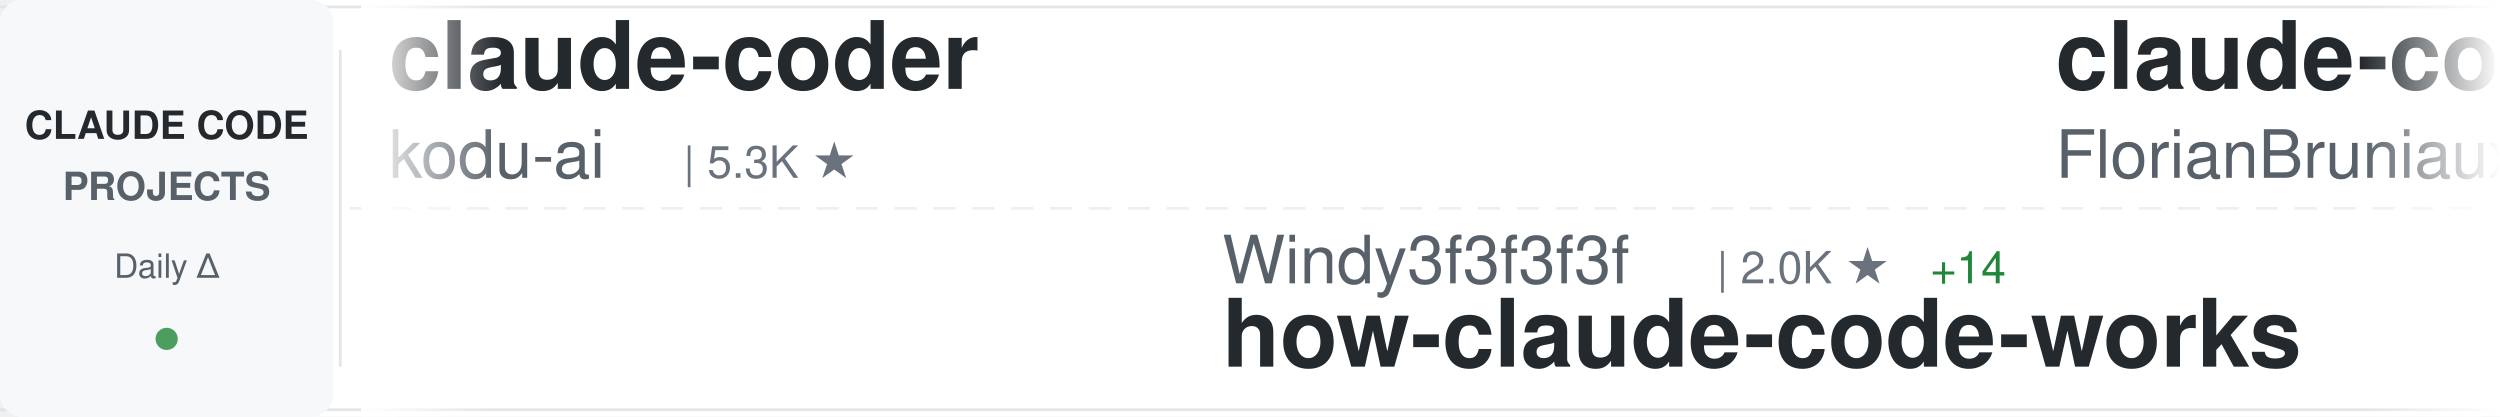
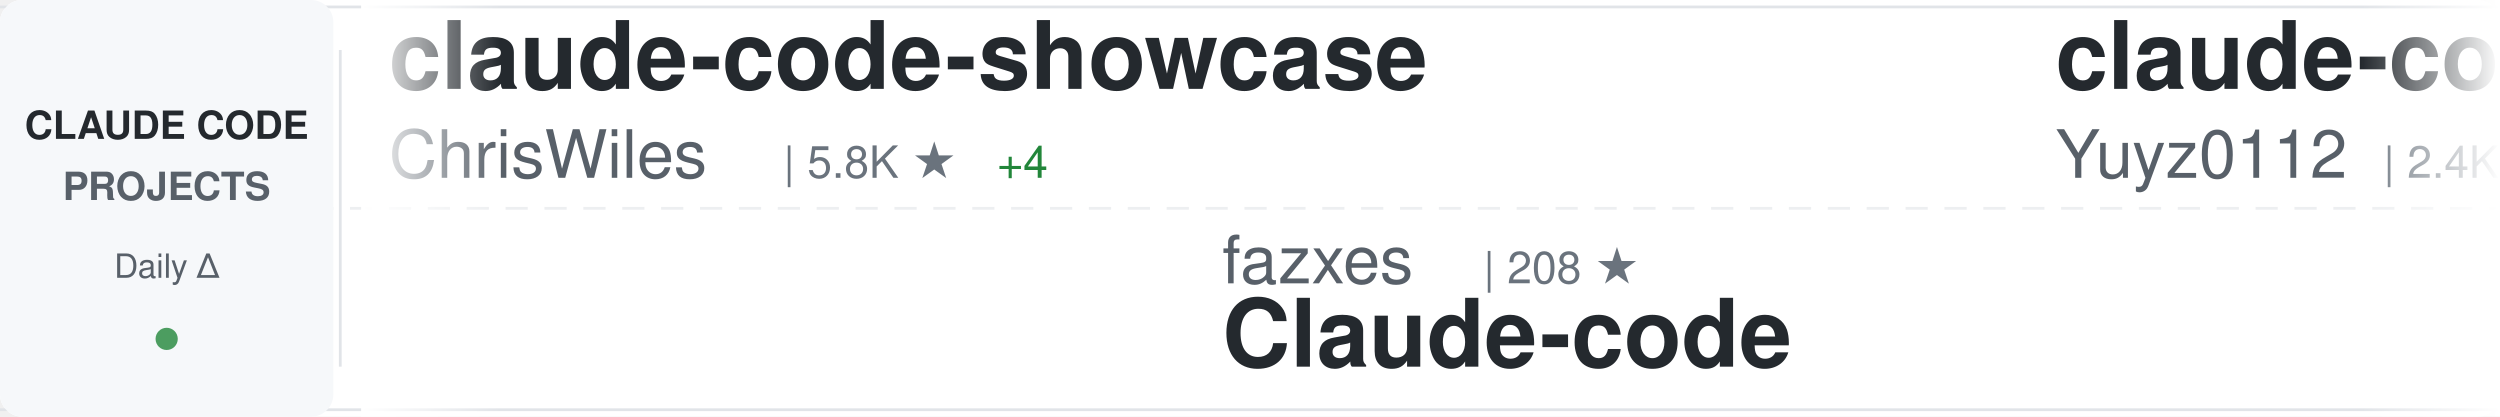
<svg xmlns="http://www.w3.org/2000/svg" width="900" height="150">
  <defs>
    <linearGradient id="awesomeLeftFade" x1="0%" y1="0%" x2="100%" y2="0%">
      <stop offset="0%" style="stop-color:#ffffff;stop-opacity:1" />
      <stop offset="100%" style="stop-color:#ffffff;stop-opacity:0" />
    </linearGradient>
    <linearGradient id="awesomeRightFade" x1="0%" y1="0%" x2="100%" y2="0%">
      <stop offset="0%" style="stop-color:#ffffff;stop-opacity:0" />
      <stop offset="100%" style="stop-color:#ffffff;stop-opacity:1" />
    </linearGradient>
  </defs>
  <rect width="900" height="150" fill="#ffffff" rx="8" />
  <rect x="0" y="2" width="900" height="1" fill="#e1e4e8" />
  <rect x="0" y="147" width="900" height="1" fill="#e1e4e8" />
  <line x1="0" y1="75" x2="900" y2="75" stroke="#e1e4e8" stroke-width="1" stroke-dasharray="8 6" opacity="0.6" />
  <rect x="0" y="0" width="120" height="150" fill="#f6f8fa" rx="8" />
  <text x="60" y="50" font-family="-apple-system, BlinkMacSystemFont, 'Segoe UI', Helvetica, Arial, sans-serif" font-size="14" font-weight="600" fill="#24292e" text-anchor="middle">CLAUDE CODE</text>
  <text x="60" y="72" font-family="-apple-system, BlinkMacSystemFont, 'Segoe UI', Helvetica, Arial, sans-serif" font-size="14" font-weight="600" fill="#586069" text-anchor="middle">PROJECTS</text>
  <text x="60" y="100" font-family="-apple-system, BlinkMacSystemFont, 'Segoe UI', Helvetica, Arial, sans-serif" font-size="12" font-weight="500" fill="#586069" text-anchor="middle">Daily Δ</text>
  <circle cx="60" cy="122" r="4" fill="#22863a" opacity="0.8" />
  <rect x="122" y="18" width="1" height="114" fill="#e1e4e8" />
  <clipPath id="awesomeTickerClip">
    <rect x="130" y="0" width="770" height="150" />
  </clipPath>
  <g clip-path="url(#awesomeTickerClip)">
    <g id="awesomeTickerItems">
      <animateTransform attributeName="transform" attributeType="XML" type="translate" from="0 0" to="-3000 0" dur="54s" repeatCount="indefinite" />
      <g transform="translate(0, 0)">
-         <text x="140" y="32" font-family="-apple-system, BlinkMacSystemFont, 'Segoe UI', Helvetica, Arial, sans-serif" font-size="34" font-weight="600" fill="#24292e">claude-coder</text>
-         <text x="140" y="64" font-family="-apple-system, BlinkMacSystemFont, 'Segoe UI', Helvetica, Arial, sans-serif" font-size="24" font-weight="400" fill="#586069">kodu-ai</text>
-         <text x="246" y="64" font-family="-apple-system, BlinkMacSystemFont, 'Segoe UI', Helvetica, Arial, sans-serif" font-size="16" font-weight="500" fill="#6a737d">| 5.3K ★</text>
+         <text x="140" y="32" font-family="-apple-system, BlinkMacSystemFont, 'Segoe UI', Helvetica, Arial, sans-serif" font-size="34" font-weight="600" fill="#24292e">claude-code-showcase</text>
+         <text x="140" y="64" font-family="-apple-system, BlinkMacSystemFont, 'Segoe UI', Helvetica, Arial, sans-serif" font-size="24" font-weight="400" fill="#586069">ChrisWiles</text>
+         <text x="282" y="64" font-family="-apple-system, BlinkMacSystemFont, 'Segoe UI', Helvetica, Arial, sans-serif" font-size="16" font-weight="500" fill="#6a737d">| 5.8K ★</text>
+         <text x="359" y="64" font-family="-apple-system, BlinkMacSystemFont, 'Segoe UI', Helvetica, Arial, sans-serif" font-size="16" font-weight="500" fill="#22863a"> +4</text>
      </g>
      <g transform="translate(300, 0)">
-         <text x="140" y="102" font-family="-apple-system, BlinkMacSystemFont, 'Segoe UI', Helvetica, Arial, sans-serif" font-size="24" font-weight="400" fill="#586069">Windy3f3f3f3f</text>
-         <text x="318" y="102" font-family="-apple-system, BlinkMacSystemFont, 'Segoe UI', Helvetica, Arial, sans-serif" font-size="16" font-weight="500" fill="#6a737d">| 2.0K ★</text>
-         <text x="395" y="102" font-family="-apple-system, BlinkMacSystemFont, 'Segoe UI', Helvetica, Arial, sans-serif" font-size="16" font-weight="500" fill="#22863a"> +14</text>
-         <text x="140" y="132" font-family="-apple-system, BlinkMacSystemFont, 'Segoe UI', Helvetica, Arial, sans-serif" font-size="34" font-weight="600" fill="#24292e">how-claude-code-works</text>
-       </g>
-       <g transform="translate(600, 0)">
-         <text x="140" y="32" font-family="-apple-system, BlinkMacSystemFont, 'Segoe UI', Helvetica, Arial, sans-serif" font-size="34" font-weight="600" fill="#24292e">claude-code-ultimate-gui...</text>
-         <text x="140" y="64" font-family="-apple-system, BlinkMacSystemFont, 'Segoe UI', Helvetica, Arial, sans-serif" font-size="24" font-weight="400" fill="#586069">FlorianBruniaux</text>
-         <text x="342" y="64" font-family="-apple-system, BlinkMacSystemFont, 'Segoe UI', Helvetica, Arial, sans-serif" font-size="16" font-weight="500" fill="#6a737d">| 3.8K ★</text>
-         <text x="419" y="64" font-family="-apple-system, BlinkMacSystemFont, 'Segoe UI', Helvetica, Arial, sans-serif" font-size="16" font-weight="500" fill="#22863a"> +48</text>
-       </g>
-       <g transform="translate(900, 0)">
-         <text x="140" y="102" font-family="-apple-system, BlinkMacSystemFont, 'Segoe UI', Helvetica, Arial, sans-serif" font-size="24" font-weight="400" fill="#586069">anthropics</text>
-         <text x="282" y="102" font-family="-apple-system, BlinkMacSystemFont, 'Segoe UI', Helvetica, Arial, sans-serif" font-size="16" font-weight="500" fill="#6a737d">| 17.5K ★</text>
-         <text x="368" y="102" font-family="-apple-system, BlinkMacSystemFont, 'Segoe UI', Helvetica, Arial, sans-serif" font-size="16" font-weight="500" fill="#22863a"> +97</text>
-         <text x="140" y="132" font-family="-apple-system, BlinkMacSystemFont, 'Segoe UI', Helvetica, Arial, sans-serif" font-size="34" font-weight="600" fill="#24292e">claude-plugins-official</text>
-       </g>
-       <g transform="translate(1200, 0)">
-         <text x="140" y="32" font-family="-apple-system, BlinkMacSystemFont, 'Segoe UI', Helvetica, Arial, sans-serif" font-size="34" font-weight="600" fill="#24292e">claude-code-book</text>
-         <text x="140" y="64" font-family="-apple-system, BlinkMacSystemFont, 'Segoe UI', Helvetica, Arial, sans-serif" font-size="24" font-weight="400" fill="#586069">lintsinghua</text>
-         <text x="294" y="64" font-family="-apple-system, BlinkMacSystemFont, 'Segoe UI', Helvetica, Arial, sans-serif" font-size="16" font-weight="500" fill="#6a737d">| 2.9K ★</text>
-         <text x="371" y="64" font-family="-apple-system, BlinkMacSystemFont, 'Segoe UI', Helvetica, Arial, sans-serif" font-size="16" font-weight="500" fill="#22863a"> +29</text>
-       </g>
-       <g transform="translate(1500, 0)">
-         <text x="140" y="102" font-family="-apple-system, BlinkMacSystemFont, 'Segoe UI', Helvetica, Arial, sans-serif" font-size="24" font-weight="400" fill="#586069">lorryjovens-hub</text>
-         <text x="342" y="102" font-family="-apple-system, BlinkMacSystemFont, 'Segoe UI', Helvetica, Arial, sans-serif" font-size="16" font-weight="500" fill="#6a737d">| 1.4K ★</text>
-         <text x="419" y="102" font-family="-apple-system, BlinkMacSystemFont, 'Segoe UI', Helvetica, Arial, sans-serif" font-size="16" font-weight="500" fill="#22863a"> +11</text>
-         <text x="140" y="132" font-family="-apple-system, BlinkMacSystemFont, 'Segoe UI', Helvetica, Arial, sans-serif" font-size="34" font-weight="600" fill="#24292e">claude-code-rust</text>
-       </g>
-       <g transform="translate(1800, 0)">
-         <text x="140" y="32" font-family="-apple-system, BlinkMacSystemFont, 'Segoe UI', Helvetica, Arial, sans-serif" font-size="34" font-weight="600" fill="#24292e">Auto-claude-code-researc...</text>
-         <text x="140" y="64" font-family="-apple-system, BlinkMacSystemFont, 'Segoe UI', Helvetica, Arial, sans-serif" font-size="24" font-weight="400" fill="#586069">wanshuiyin</text>
-         <text x="282" y="64" font-family="-apple-system, BlinkMacSystemFont, 'Segoe UI', Helvetica, Arial, sans-serif" font-size="16" font-weight="500" fill="#6a737d">| 7.1K ★</text>
-         <text x="359" y="64" font-family="-apple-system, BlinkMacSystemFont, 'Segoe UI', Helvetica, Arial, sans-serif" font-size="16" font-weight="500" fill="#22863a"> +65</text>
-       </g>
-       <g transform="translate(2100, 0)">
        <text x="140" y="102" font-family="-apple-system, BlinkMacSystemFont, 'Segoe UI', Helvetica, Arial, sans-serif" font-size="24" font-weight="400" fill="#586069">fazxes</text>
        <text x="234" y="102" font-family="-apple-system, BlinkMacSystemFont, 'Segoe UI', Helvetica, Arial, sans-serif" font-size="16" font-weight="500" fill="#6a737d">| 208 ★</text>
        <text x="140" y="132" font-family="-apple-system, BlinkMacSystemFont, 'Segoe UI', Helvetica, Arial, sans-serif" font-size="34" font-weight="600" fill="#24292e">Claude-code</text>
      </g>
+       <g transform="translate(600, 0)">
+         <text x="140" y="32" font-family="-apple-system, BlinkMacSystemFont, 'Segoe UI', Helvetica, Arial, sans-serif" font-size="34" font-weight="600" fill="#24292e">claude-code-reverse</text>
+         <text x="140" y="64" font-family="-apple-system, BlinkMacSystemFont, 'Segoe UI', Helvetica, Arial, sans-serif" font-size="24" font-weight="400" fill="#586069">Yuyz0112</text>
+         <text x="258" y="64" font-family="-apple-system, BlinkMacSystemFont, 'Segoe UI', Helvetica, Arial, sans-serif" font-size="16" font-weight="500" fill="#6a737d">| 2.4K ★</text>
+         <text x="335" y="64" font-family="-apple-system, BlinkMacSystemFont, 'Segoe UI', Helvetica, Arial, sans-serif" font-size="16" font-weight="500" fill="#22863a"> +4</text>
+       </g>
+       <g transform="translate(900, 0)">
+         <text x="140" y="102" font-family="-apple-system, BlinkMacSystemFont, 'Segoe UI', Helvetica, Arial, sans-serif" font-size="24" font-weight="400" fill="#586069">qwibitai</text>
+         <text x="258" y="102" font-family="-apple-system, BlinkMacSystemFont, 'Segoe UI', Helvetica, Arial, sans-serif" font-size="16" font-weight="500" fill="#6a737d">| 27.6K ★</text>
+         <text x="344" y="102" font-family="-apple-system, BlinkMacSystemFont, 'Segoe UI', Helvetica, Arial, sans-serif" font-size="16" font-weight="500" fill="#22863a"> +57</text>
+         <text x="140" y="132" font-family="-apple-system, BlinkMacSystemFont, 'Segoe UI', Helvetica, Arial, sans-serif" font-size="34" font-weight="600" fill="#24292e">nanoclaw</text>
+       </g>
+       <g transform="translate(1200, 0)">
+         <text x="140" y="32" font-family="-apple-system, BlinkMacSystemFont, 'Segoe UI', Helvetica, Arial, sans-serif" font-size="34" font-weight="600" fill="#24292e">claude-code-telegram</text>
+         <text x="140" y="64" font-family="-apple-system, BlinkMacSystemFont, 'Segoe UI', Helvetica, Arial, sans-serif" font-size="24" font-weight="400" fill="#586069">RichardAtCT</text>
+         <text x="294" y="64" font-family="-apple-system, BlinkMacSystemFont, 'Segoe UI', Helvetica, Arial, sans-serif" font-size="16" font-weight="500" fill="#6a737d">| 2.5K ★</text>
+         <text x="371" y="64" font-family="-apple-system, BlinkMacSystemFont, 'Segoe UI', Helvetica, Arial, sans-serif" font-size="16" font-weight="500" fill="#22863a"> +9</text>
+       </g>
+       <g transform="translate(1500, 0)">
+         <text x="140" y="102" font-family="-apple-system, BlinkMacSystemFont, 'Segoe UI', Helvetica, Arial, sans-serif" font-size="24" font-weight="400" fill="#586069">pengchengneo</text>
+         <text x="306" y="102" font-family="-apple-system, BlinkMacSystemFont, 'Segoe UI', Helvetica, Arial, sans-serif" font-size="16" font-weight="500" fill="#6a737d">| 1.2K ★</text>
+         <text x="383" y="102" font-family="-apple-system, BlinkMacSystemFont, 'Segoe UI', Helvetica, Arial, sans-serif" font-size="16" font-weight="500" fill="#22863a"> +12</text>
+         <text x="140" y="132" font-family="-apple-system, BlinkMacSystemFont, 'Segoe UI', Helvetica, Arial, sans-serif" font-size="34" font-weight="600" fill="#24292e">Claude-Code</text>
+       </g>
+       <g transform="translate(1800, 0)">
+         <text x="140" y="32" font-family="-apple-system, BlinkMacSystemFont, 'Segoe UI', Helvetica, Arial, sans-serif" font-size="34" font-weight="600" fill="#24292e">claude-howto</text>
+         <text x="140" y="64" font-family="-apple-system, BlinkMacSystemFont, 'Segoe UI', Helvetica, Arial, sans-serif" font-size="24" font-weight="400" fill="#586069">luongnv89</text>
+         <text x="270" y="64" font-family="-apple-system, BlinkMacSystemFont, 'Segoe UI', Helvetica, Arial, sans-serif" font-size="16" font-weight="500" fill="#6a737d">| 28.0K ★</text>
+         <text x="356" y="64" font-family="-apple-system, BlinkMacSystemFont, 'Segoe UI', Helvetica, Arial, sans-serif" font-size="16" font-weight="500" fill="#22863a"> +196</text>
+       </g>
+       <g transform="translate(2100, 0)">
+         <text x="140" y="102" font-family="-apple-system, BlinkMacSystemFont, 'Segoe UI', Helvetica, Arial, sans-serif" font-size="24" font-weight="400" fill="#586069">lintsinghua</text>
+         <text x="294" y="102" font-family="-apple-system, BlinkMacSystemFont, 'Segoe UI', Helvetica, Arial, sans-serif" font-size="16" font-weight="500" fill="#6a737d">| 2.9K ★</text>
+         <text x="371" y="102" font-family="-apple-system, BlinkMacSystemFont, 'Segoe UI', Helvetica, Arial, sans-serif" font-size="16" font-weight="500" fill="#22863a"> +39</text>
+         <text x="140" y="132" font-family="-apple-system, BlinkMacSystemFont, 'Segoe UI', Helvetica, Arial, sans-serif" font-size="34" font-weight="600" fill="#24292e">claude-code-book</text>
+       </g>
      <g transform="translate(2400, 0)">
-         <text x="140" y="32" font-family="-apple-system, BlinkMacSystemFont, 'Segoe UI', Helvetica, Arial, sans-serif" font-size="34" font-weight="600" fill="#24292e">claude-code-from-source</text>
-         <text x="140" y="64" font-family="-apple-system, BlinkMacSystemFont, 'Segoe UI', Helvetica, Arial, sans-serif" font-size="24" font-weight="400" fill="#586069">alejandrobalderas</text>
-         <text x="366" y="64" font-family="-apple-system, BlinkMacSystemFont, 'Segoe UI', Helvetica, Arial, sans-serif" font-size="16" font-weight="500" fill="#6a737d">| 1.7K ★</text>
-         <text x="443" y="64" font-family="-apple-system, BlinkMacSystemFont, 'Segoe UI', Helvetica, Arial, sans-serif" font-size="16" font-weight="500" fill="#22863a"> +18</text>
+         <text x="140" y="32" font-family="-apple-system, BlinkMacSystemFont, 'Segoe UI', Helvetica, Arial, sans-serif" font-size="34" font-weight="600" fill="#24292e">claude-skills</text>
+         <text x="140" y="64" font-family="-apple-system, BlinkMacSystemFont, 'Segoe UI', Helvetica, Arial, sans-serif" font-size="24" font-weight="400" fill="#586069">alirezarezvani</text>
+         <text x="330" y="64" font-family="-apple-system, BlinkMacSystemFont, 'Segoe UI', Helvetica, Arial, sans-serif" font-size="16" font-weight="500" fill="#6a737d">| 12.2K ★</text>
+         <text x="416" y="64" font-family="-apple-system, BlinkMacSystemFont, 'Segoe UI', Helvetica, Arial, sans-serif" font-size="16" font-weight="500" fill="#22863a"> +145</text>
      </g>
      <g transform="translate(2700, 0)">
-         <text x="140" y="102" font-family="-apple-system, BlinkMacSystemFont, 'Segoe UI', Helvetica, Arial, sans-serif" font-size="24" font-weight="400" fill="#586069">Alishahryar1</text>
-         <text x="306" y="102" font-family="-apple-system, BlinkMacSystemFont, 'Segoe UI', Helvetica, Arial, sans-serif" font-size="16" font-weight="500" fill="#6a737d">| 2.0K ★</text>
-         <text x="383" y="102" font-family="-apple-system, BlinkMacSystemFont, 'Segoe UI', Helvetica, Arial, sans-serif" font-size="16" font-weight="500" fill="#22863a"> +15</text>
-         <text x="140" y="132" font-family="-apple-system, BlinkMacSystemFont, 'Segoe UI', Helvetica, Arial, sans-serif" font-size="34" font-weight="600" fill="#24292e">free-claude-code</text>
+         <text x="140" y="102" font-family="-apple-system, BlinkMacSystemFont, 'Segoe UI', Helvetica, Arial, sans-serif" font-size="24" font-weight="400" fill="#586069">OneRedOak</text>
+         <text x="270" y="102" font-family="-apple-system, BlinkMacSystemFont, 'Segoe UI', Helvetica, Arial, sans-serif" font-size="16" font-weight="500" fill="#6a737d">| 3.8K ★</text>
+         <text x="140" y="132" font-family="-apple-system, BlinkMacSystemFont, 'Segoe UI', Helvetica, Arial, sans-serif" font-size="34" font-weight="600" fill="#24292e">claude-code-workflows</text>
      </g>
      <g transform="translate(3000, 0)">
-         <text x="140" y="32" font-family="-apple-system, BlinkMacSystemFont, 'Segoe UI', Helvetica, Arial, sans-serif" font-size="34" font-weight="600" fill="#24292e">claude-coder</text>
-         <text x="140" y="64" font-family="-apple-system, BlinkMacSystemFont, 'Segoe UI', Helvetica, Arial, sans-serif" font-size="24" font-weight="400" fill="#586069">kodu-ai</text>
-         <text x="246" y="64" font-family="-apple-system, BlinkMacSystemFont, 'Segoe UI', Helvetica, Arial, sans-serif" font-size="16" font-weight="500" fill="#6a737d">| 5.3K ★</text>
+         <text x="140" y="32" font-family="-apple-system, BlinkMacSystemFont, 'Segoe UI', Helvetica, Arial, sans-serif" font-size="34" font-weight="600" fill="#24292e">claude-code-showcase</text>
+         <text x="140" y="64" font-family="-apple-system, BlinkMacSystemFont, 'Segoe UI', Helvetica, Arial, sans-serif" font-size="24" font-weight="400" fill="#586069">ChrisWiles</text>
+         <text x="282" y="64" font-family="-apple-system, BlinkMacSystemFont, 'Segoe UI', Helvetica, Arial, sans-serif" font-size="16" font-weight="500" fill="#6a737d">| 5.8K ★</text>
+         <text x="359" y="64" font-family="-apple-system, BlinkMacSystemFont, 'Segoe UI', Helvetica, Arial, sans-serif" font-size="16" font-weight="500" fill="#22863a"> +4</text>
      </g>
      <g transform="translate(3300, 0)">
-         <text x="140" y="102" font-family="-apple-system, BlinkMacSystemFont, 'Segoe UI', Helvetica, Arial, sans-serif" font-size="24" font-weight="400" fill="#586069">Windy3f3f3f3f</text>
-         <text x="318" y="102" font-family="-apple-system, BlinkMacSystemFont, 'Segoe UI', Helvetica, Arial, sans-serif" font-size="16" font-weight="500" fill="#6a737d">| 2.0K ★</text>
-         <text x="395" y="102" font-family="-apple-system, BlinkMacSystemFont, 'Segoe UI', Helvetica, Arial, sans-serif" font-size="16" font-weight="500" fill="#22863a"> +14</text>
-         <text x="140" y="132" font-family="-apple-system, BlinkMacSystemFont, 'Segoe UI', Helvetica, Arial, sans-serif" font-size="34" font-weight="600" fill="#24292e">how-claude-code-works</text>
+         <text x="140" y="102" font-family="-apple-system, BlinkMacSystemFont, 'Segoe UI', Helvetica, Arial, sans-serif" font-size="24" font-weight="400" fill="#586069">fazxes</text>
+         <text x="234" y="102" font-family="-apple-system, BlinkMacSystemFont, 'Segoe UI', Helvetica, Arial, sans-serif" font-size="16" font-weight="500" fill="#6a737d">| 208 ★</text>
+         <text x="140" y="132" font-family="-apple-system, BlinkMacSystemFont, 'Segoe UI', Helvetica, Arial, sans-serif" font-size="34" font-weight="600" fill="#24292e">Claude-code</text>
      </g>
      <g transform="translate(3600, 0)">
-         <text x="140" y="32" font-family="-apple-system, BlinkMacSystemFont, 'Segoe UI', Helvetica, Arial, sans-serif" font-size="34" font-weight="600" fill="#24292e">claude-code-ultimate-gui...</text>
-         <text x="140" y="64" font-family="-apple-system, BlinkMacSystemFont, 'Segoe UI', Helvetica, Arial, sans-serif" font-size="24" font-weight="400" fill="#586069">FlorianBruniaux</text>
-         <text x="342" y="64" font-family="-apple-system, BlinkMacSystemFont, 'Segoe UI', Helvetica, Arial, sans-serif" font-size="16" font-weight="500" fill="#6a737d">| 3.8K ★</text>
-         <text x="419" y="64" font-family="-apple-system, BlinkMacSystemFont, 'Segoe UI', Helvetica, Arial, sans-serif" font-size="16" font-weight="500" fill="#22863a"> +48</text>
+         <text x="140" y="32" font-family="-apple-system, BlinkMacSystemFont, 'Segoe UI', Helvetica, Arial, sans-serif" font-size="34" font-weight="600" fill="#24292e">claude-code-reverse</text>
+         <text x="140" y="64" font-family="-apple-system, BlinkMacSystemFont, 'Segoe UI', Helvetica, Arial, sans-serif" font-size="24" font-weight="400" fill="#586069">Yuyz0112</text>
+         <text x="258" y="64" font-family="-apple-system, BlinkMacSystemFont, 'Segoe UI', Helvetica, Arial, sans-serif" font-size="16" font-weight="500" fill="#6a737d">| 2.4K ★</text>
+         <text x="335" y="64" font-family="-apple-system, BlinkMacSystemFont, 'Segoe UI', Helvetica, Arial, sans-serif" font-size="16" font-weight="500" fill="#22863a"> +4</text>
      </g>
      <g transform="translate(3900, 0)">
-         <text x="140" y="102" font-family="-apple-system, BlinkMacSystemFont, 'Segoe UI', Helvetica, Arial, sans-serif" font-size="24" font-weight="400" fill="#586069">anthropics</text>
-         <text x="282" y="102" font-family="-apple-system, BlinkMacSystemFont, 'Segoe UI', Helvetica, Arial, sans-serif" font-size="16" font-weight="500" fill="#6a737d">| 17.5K ★</text>
-         <text x="368" y="102" font-family="-apple-system, BlinkMacSystemFont, 'Segoe UI', Helvetica, Arial, sans-serif" font-size="16" font-weight="500" fill="#22863a"> +97</text>
-         <text x="140" y="132" font-family="-apple-system, BlinkMacSystemFont, 'Segoe UI', Helvetica, Arial, sans-serif" font-size="34" font-weight="600" fill="#24292e">claude-plugins-official</text>
+         <text x="140" y="102" font-family="-apple-system, BlinkMacSystemFont, 'Segoe UI', Helvetica, Arial, sans-serif" font-size="24" font-weight="400" fill="#586069">qwibitai</text>
+         <text x="258" y="102" font-family="-apple-system, BlinkMacSystemFont, 'Segoe UI', Helvetica, Arial, sans-serif" font-size="16" font-weight="500" fill="#6a737d">| 27.6K ★</text>
+         <text x="344" y="102" font-family="-apple-system, BlinkMacSystemFont, 'Segoe UI', Helvetica, Arial, sans-serif" font-size="16" font-weight="500" fill="#22863a"> +57</text>
+         <text x="140" y="132" font-family="-apple-system, BlinkMacSystemFont, 'Segoe UI', Helvetica, Arial, sans-serif" font-size="34" font-weight="600" fill="#24292e">nanoclaw</text>
      </g>
    </g>
  </g>
  <rect x="130" y="0" width="50" height="150" fill="url(#awesomeLeftFade)" />
  <rect x="850" y="0" width="50" height="150" fill="url(#awesomeRightFade)" />
</svg>
